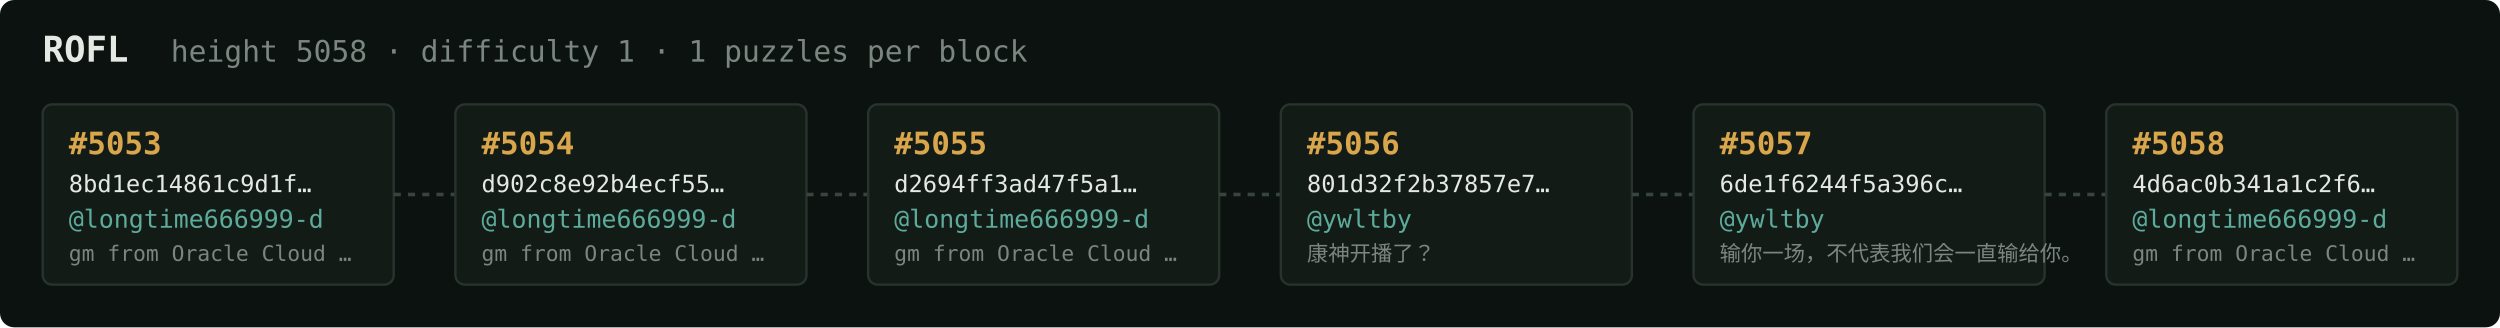
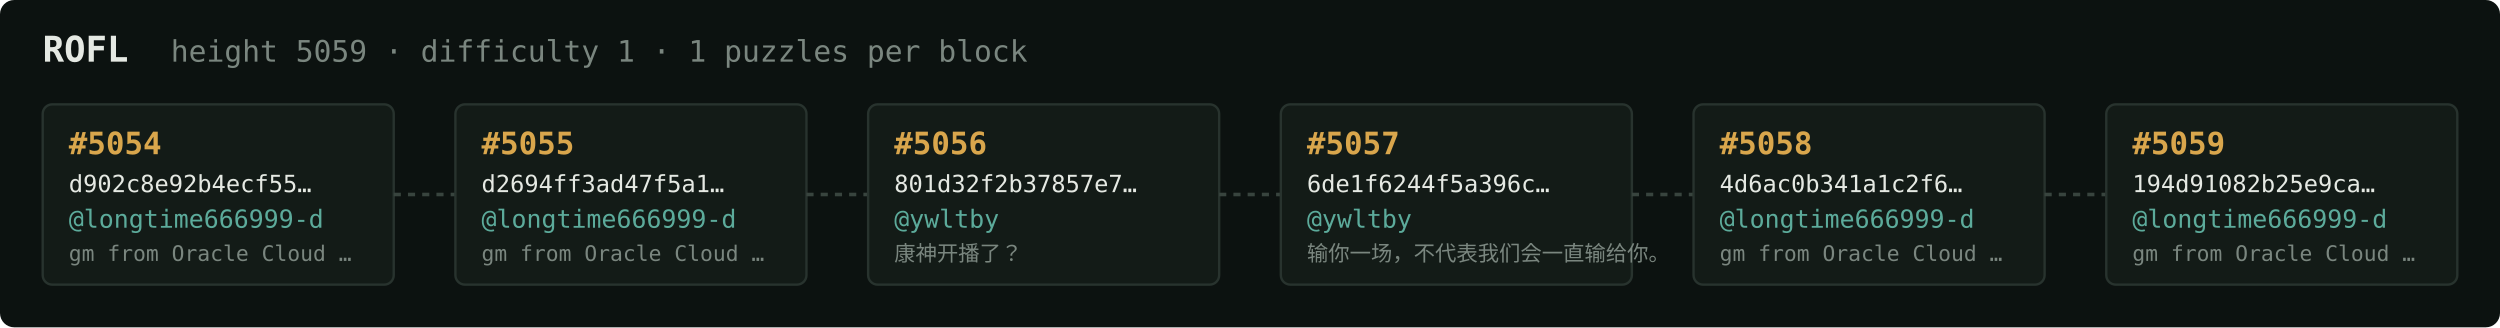
<svg xmlns="http://www.w3.org/2000/svg" width="1054" height="138" viewBox="0 0 1054 138" font-family="ui-monospace,SFMono-Regular,Menlo,monospace">
  <rect fill="#0c1210" width="1054" height="138" rx="6" />
  <text x="18" y="26" fill="#e5e9e3" font-size="15" font-weight="700">ROFL</text>
-   <text x="72" y="26" fill="#7a867f" font-size="12.5">height 5058 · difficulty 1 · 1 puzzles per block</text>
+   <text x="72" y="26" fill="#7a867f" font-size="12.5">height 5059 · difficulty 1 · 1 puzzles per block</text>
  <rect x="18" y="44" width="148" height="76" rx="4" fill="#131b17" stroke="#28332e" stroke-width="1" />
-   <text x="29" y="65" fill="#d9a64c" font-size="13" font-weight="700">#5053</text>
-   <text x="29" y="81" fill="#e5e9e3" font-size="10">8bd1ec14861c9d1f…</text>
+   <text x="29" y="65" fill="#d9a64c" font-size="13" font-weight="700">#5054</text>
+   <text x="29" y="81" fill="#e5e9e3" font-size="10">d902c8e92b4ecf55…</text>
  <text x="29" y="96" fill="#5cab9b" font-size="10.5">@longtime666999-d</text>
  <text x="29" y="110" fill="#7a867f" font-size="9">gm from Oracle Cloud …</text>
  <line x1="166" y1="82.0" x2="192" y2="82.0" stroke="#38443e" stroke-width="1.5" stroke-dasharray="3 3" />
  <rect x="192" y="44" width="148" height="76" rx="4" fill="#131b17" stroke="#28332e" stroke-width="1" />
-   <text x="203" y="65" fill="#d9a64c" font-size="13" font-weight="700">#5054</text>
-   <text x="203" y="81" fill="#e5e9e3" font-size="10">d902c8e92b4ecf55…</text>
+   <text x="203" y="65" fill="#d9a64c" font-size="13" font-weight="700">#5055</text>
+   <text x="203" y="81" fill="#e5e9e3" font-size="10">d2694ff3ad47f5a1…</text>
  <text x="203" y="96" fill="#5cab9b" font-size="10.5">@longtime666999-d</text>
  <text x="203" y="110" fill="#7a867f" font-size="9">gm from Oracle Cloud …</text>
  <line x1="340" y1="82.0" x2="366" y2="82.0" stroke="#38443e" stroke-width="1.5" stroke-dasharray="3 3" />
  <rect x="366" y="44" width="148" height="76" rx="4" fill="#131b17" stroke="#28332e" stroke-width="1" />
-   <text x="377" y="65" fill="#d9a64c" font-size="13" font-weight="700">#5055</text>
-   <text x="377" y="81" fill="#e5e9e3" font-size="10">d2694ff3ad47f5a1…</text>
-   <text x="377" y="96" fill="#5cab9b" font-size="10.5">@longtime666999-d</text>
-   <text x="377" y="110" fill="#7a867f" font-size="9">gm from Oracle Cloud …</text>
+   <text x="377" y="65" fill="#d9a64c" font-size="13" font-weight="700">#5056</text>
+   <text x="377" y="81" fill="#e5e9e3" font-size="10">801d32f2b37857e7…</text>
+   <text x="377" y="96" fill="#5cab9b" font-size="10.5">@ywltby</text>
+   <text x="377" y="110" fill="#7a867f" font-size="9">康神开播了？</text>
  <line x1="514" y1="82.0" x2="540" y2="82.0" stroke="#38443e" stroke-width="1.5" stroke-dasharray="3 3" />
  <rect x="540" y="44" width="148" height="76" rx="4" fill="#131b17" stroke="#28332e" stroke-width="1" />
-   <text x="551" y="65" fill="#d9a64c" font-size="13" font-weight="700">#5056</text>
-   <text x="551" y="81" fill="#e5e9e3" font-size="10">801d32f2b37857e7…</text>
+   <text x="551" y="65" fill="#d9a64c" font-size="13" font-weight="700">#5057</text>
+   <text x="551" y="81" fill="#e5e9e3" font-size="10">6de1f6244f5a396c…</text>
  <text x="551" y="96" fill="#5cab9b" font-size="10.5">@ywltby</text>
-   <text x="551" y="110" fill="#7a867f" font-size="9">康神开播了？</text>
+   <text x="551" y="110" fill="#7a867f" font-size="9">输你一场，不代表我们会一直输给你。</text>
  <line x1="688" y1="82.0" x2="714" y2="82.0" stroke="#38443e" stroke-width="1.5" stroke-dasharray="3 3" />
  <rect x="714" y="44" width="148" height="76" rx="4" fill="#131b17" stroke="#28332e" stroke-width="1" />
-   <text x="725" y="65" fill="#d9a64c" font-size="13" font-weight="700">#5057</text>
-   <text x="725" y="81" fill="#e5e9e3" font-size="10">6de1f6244f5a396c…</text>
-   <text x="725" y="96" fill="#5cab9b" font-size="10.5">@ywltby</text>
-   <text x="725" y="110" fill="#7a867f" font-size="9">输你一场，不代表我们会一直输给你。</text>
+   <text x="725" y="65" fill="#d9a64c" font-size="13" font-weight="700">#5058</text>
+   <text x="725" y="81" fill="#e5e9e3" font-size="10">4d6ac0b341a1c2f6…</text>
+   <text x="725" y="96" fill="#5cab9b" font-size="10.5">@longtime666999-d</text>
+   <text x="725" y="110" fill="#7a867f" font-size="9">gm from Oracle Cloud …</text>
  <line x1="862" y1="82.0" x2="888" y2="82.0" stroke="#38443e" stroke-width="1.5" stroke-dasharray="3 3" />
  <rect x="888" y="44" width="148" height="76" rx="4" fill="#131b17" stroke="#28332e" stroke-width="1" />
-   <text x="899" y="65" fill="#d9a64c" font-size="13" font-weight="700">#5058</text>
-   <text x="899" y="81" fill="#e5e9e3" font-size="10">4d6ac0b341a1c2f6…</text>
+   <text x="899" y="65" fill="#d9a64c" font-size="13" font-weight="700">#5059</text>
+   <text x="899" y="81" fill="#e5e9e3" font-size="10">194d91082b25e9ca…</text>
  <text x="899" y="96" fill="#5cab9b" font-size="10.5">@longtime666999-d</text>
  <text x="899" y="110" fill="#7a867f" font-size="9">gm from Oracle Cloud …</text>
</svg>
